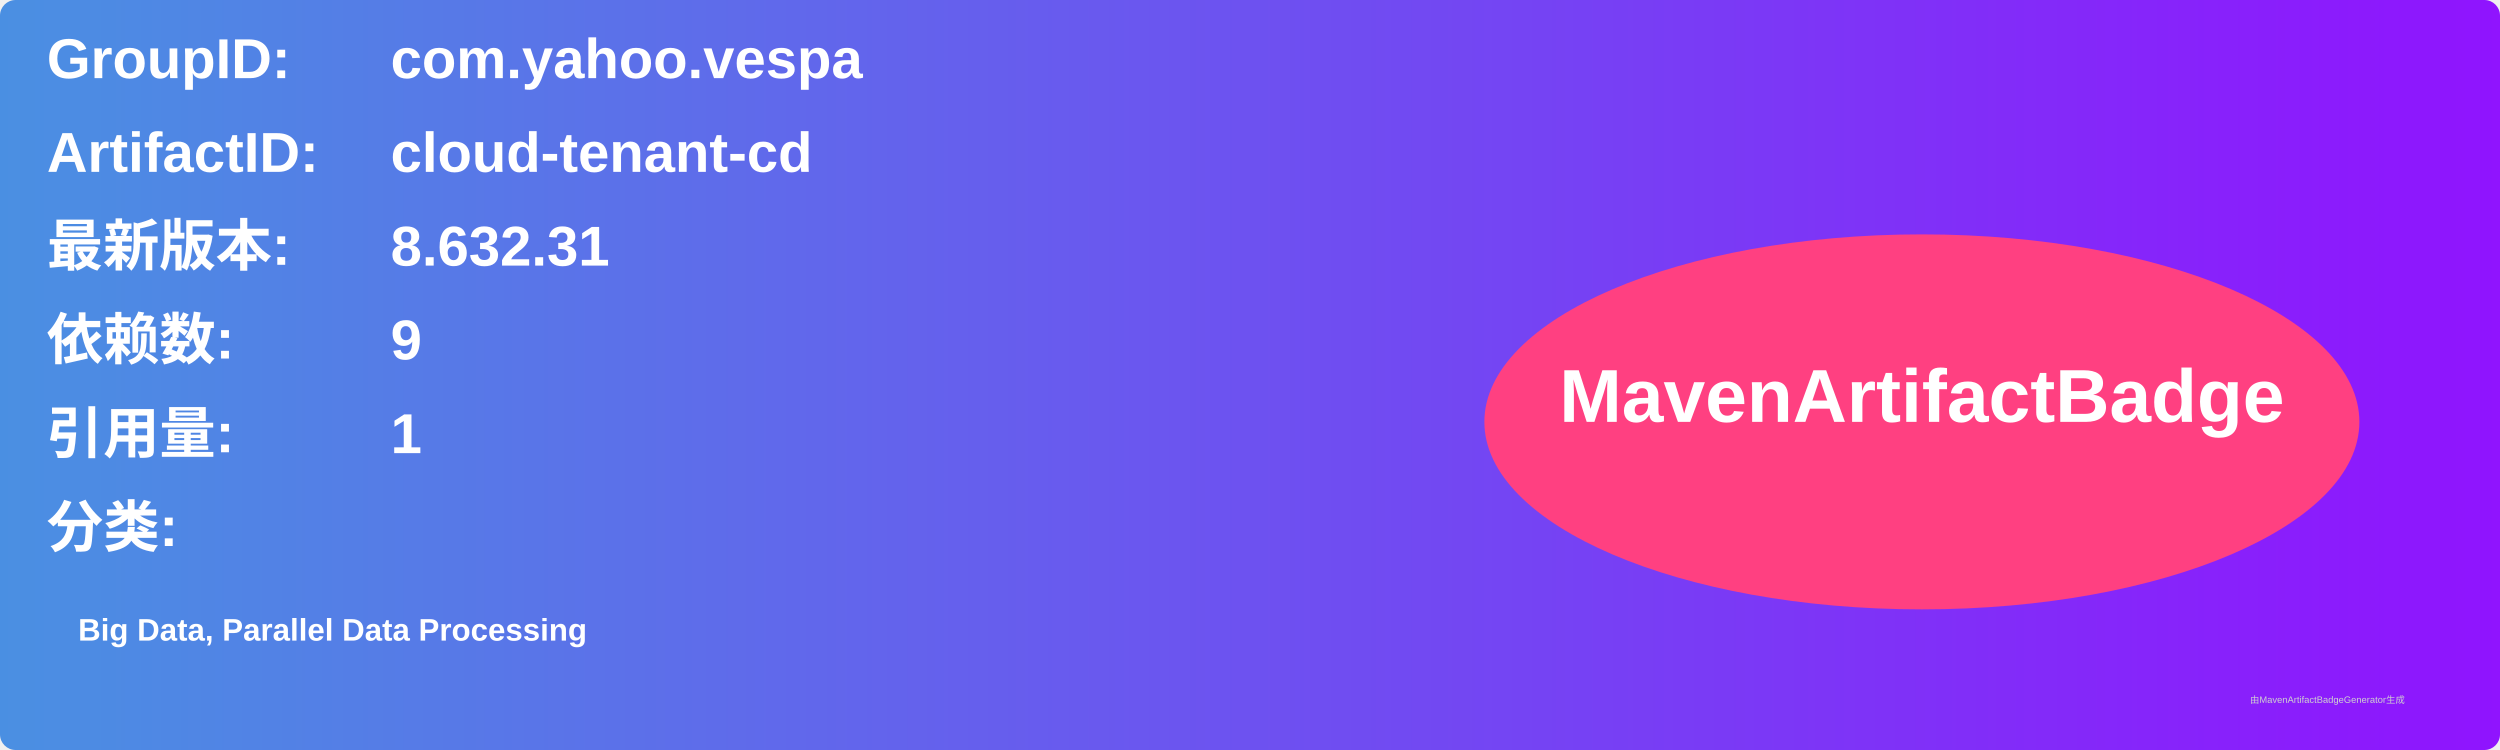
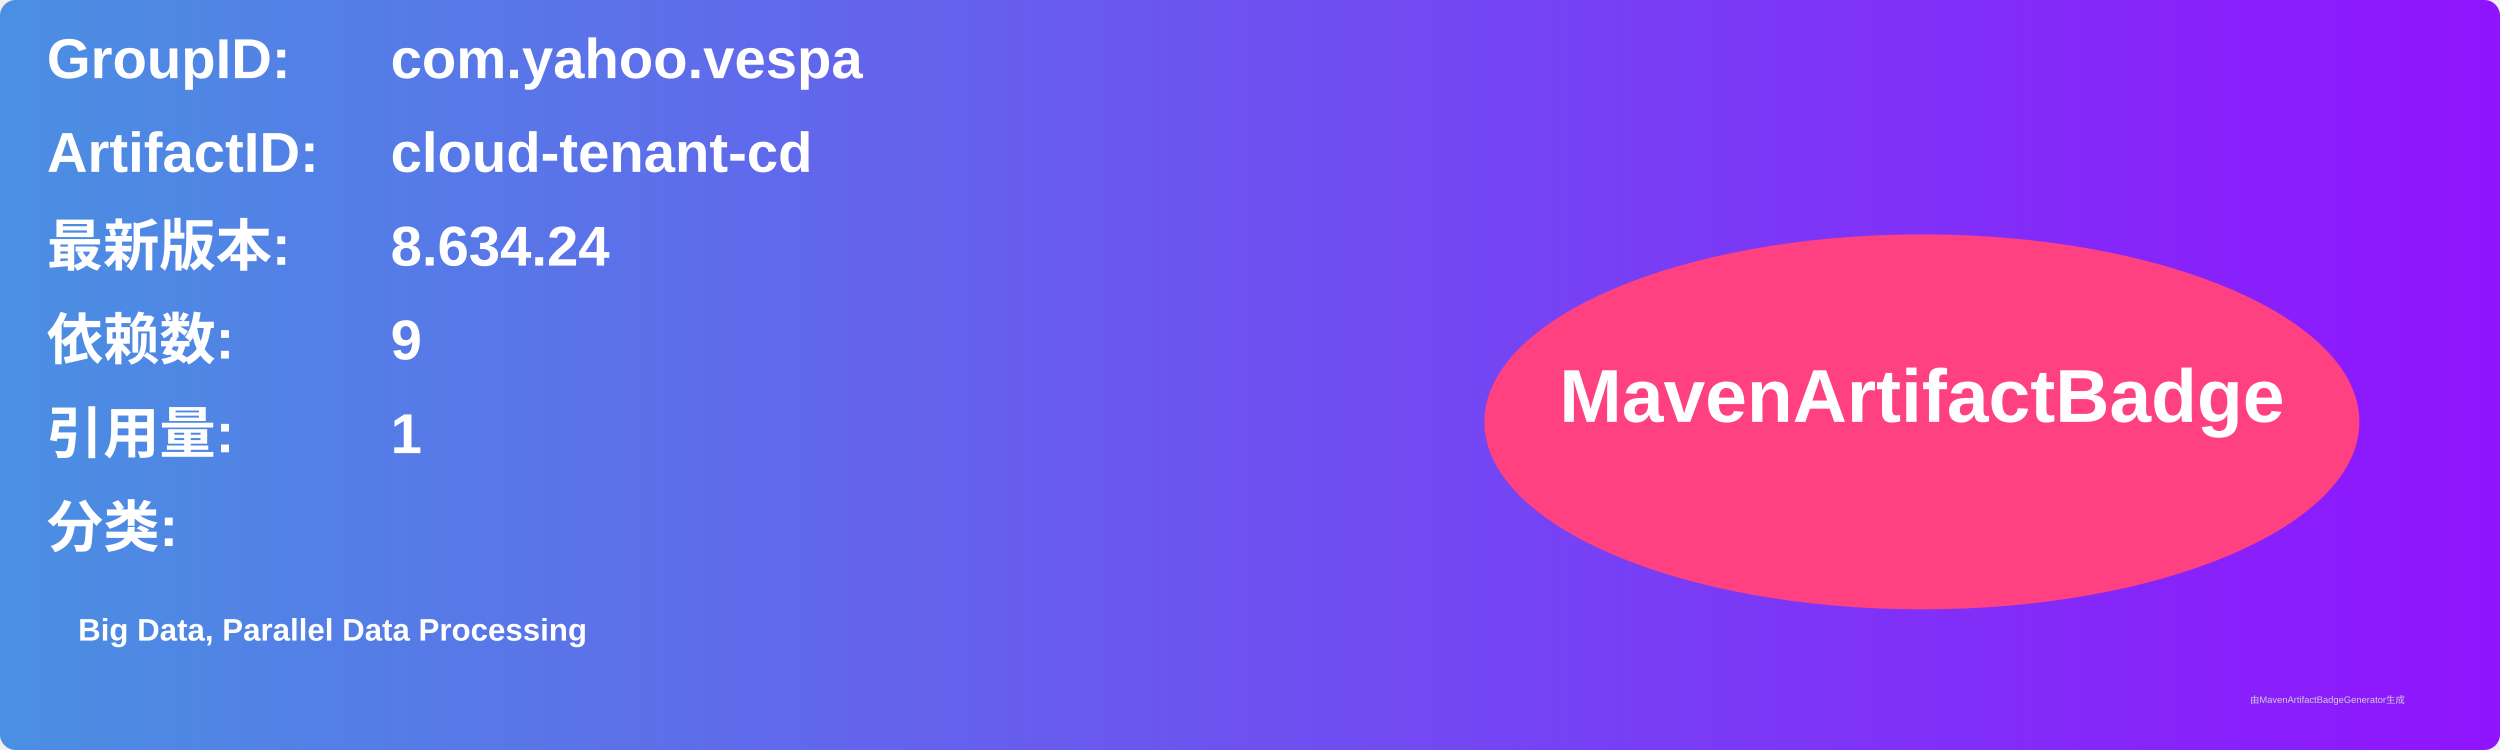
<svg xmlns="http://www.w3.org/2000/svg" width="800" height="240" viewBox="0 0 800 240">
  <linearGradient id="grad" x1="0%" y1="0%" x2="100%" y2="0%">
    <stop offset="0%" stop-color="#4a90e2" />
    <stop offset="100%" stop-color="#9013fe" />
  </linearGradient>
  <rect width="100%" height="100%" rx="5" ry="5" fill="url(#grad)" />
  <g transform="translate(15, 15)">
    <text x="0" y="10" font-family="Arial" font-size="18" fill="white" font-weight="bold" width="260">GroupID:</text>
    <text x="110" y="10" font-family="Arial" font-size="18" fill="white" font-weight="bold" width="460">com.yahoo.vespa</text>
    <text x="0" y="40" font-family="Arial" font-size="18" fill="white" font-weight="bold" width="260">ArtifactID:</text>
    <text x="110" y="40" font-family="Arial" font-size="18" fill="white" font-weight="bold" width="460">cloud-tenant-cd</text>
    <text x="0" y="70" font-family="Arial" font-size="18" fill="white" font-weight="bold">最新版本:</text>
    <text x="110" y="70" font-family="Arial" font-size="18" fill="white" font-weight="bold">
-       <tspan font-weight="bold">8.632.31</tspan>
+       <tspan font-weight="bold">8.634.24</tspan>
    </text>
    <text x="0" y="100" font-family="Arial" font-size="18" fill="white" font-weight="bold">依赖数: </text>
    <text x="110" y="100" font-family="Arial" font-size="18" fill="white">
      <tspan font-weight="bold">9</tspan>
    </text>
    <text x="0" y="130" font-family="Arial" font-size="18" fill="white" font-weight="bold">引用量: </text>
    <text x="110" y="130" font-family="Arial" font-size="18" fill="white">
      <tspan font-weight="bold">1</tspan>
    </text>
    <text x="0" y="160" font-family="Arial" font-size="18" fill="white" font-weight="bold">分类:</text>
    <text x="10" y="190" font-family="Arial" font-size="10" fill="white">
      <tspan font-weight="bold">Big Data, Parallel Data Processing</tspan>
    </text>
    <ellipse cx="600" cy="120" rx="140" ry="60" fill="#ff4081" />
    <text x="600" y="120" text-anchor="middle" font-family="Arial" font-size="24" fill="white" font-weight="bold">MavenArtifactBadge</text>
  </g>
  <text x="720" y="225" font-family="Arial" font-size="3" fill="#d0d0d0">由MavenArtifactBadgeGenerator生成</text>
</svg>
